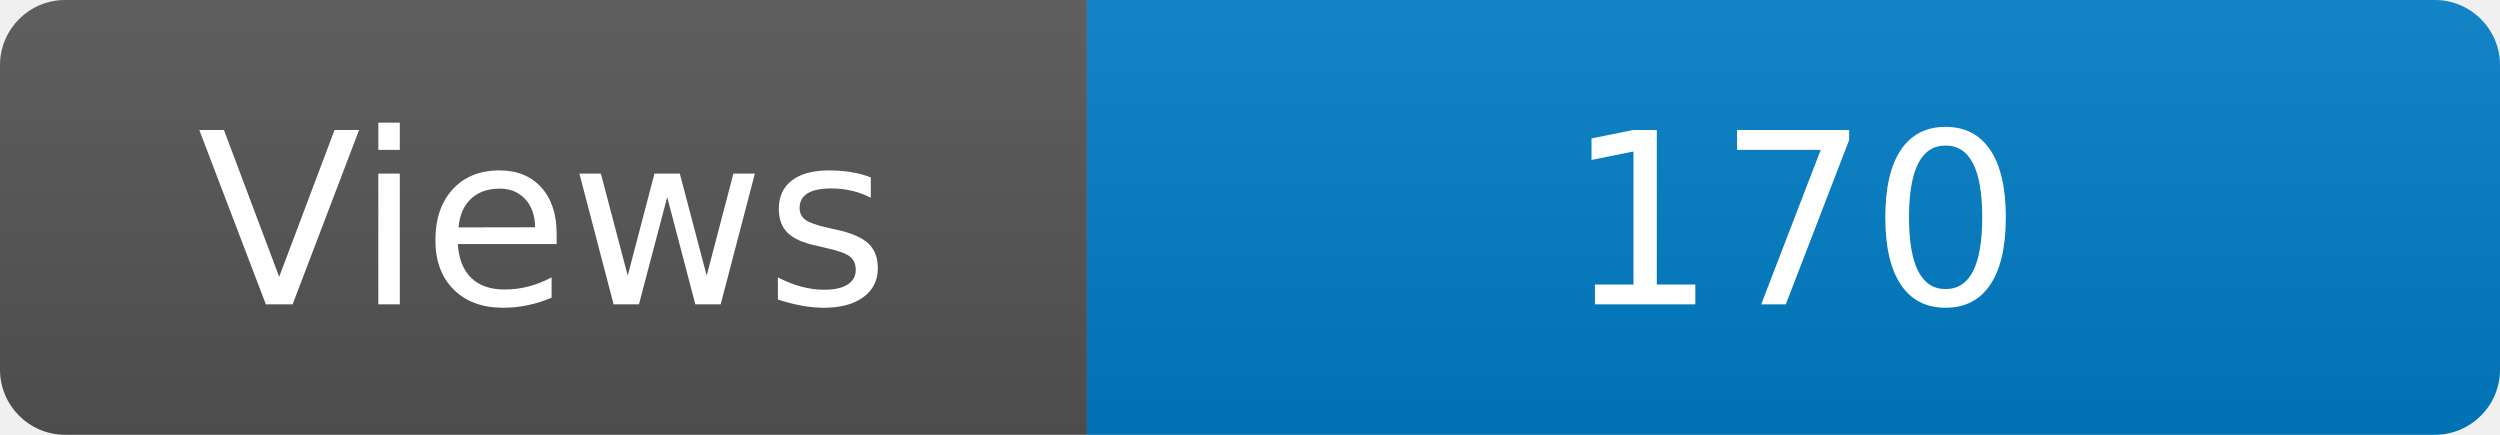
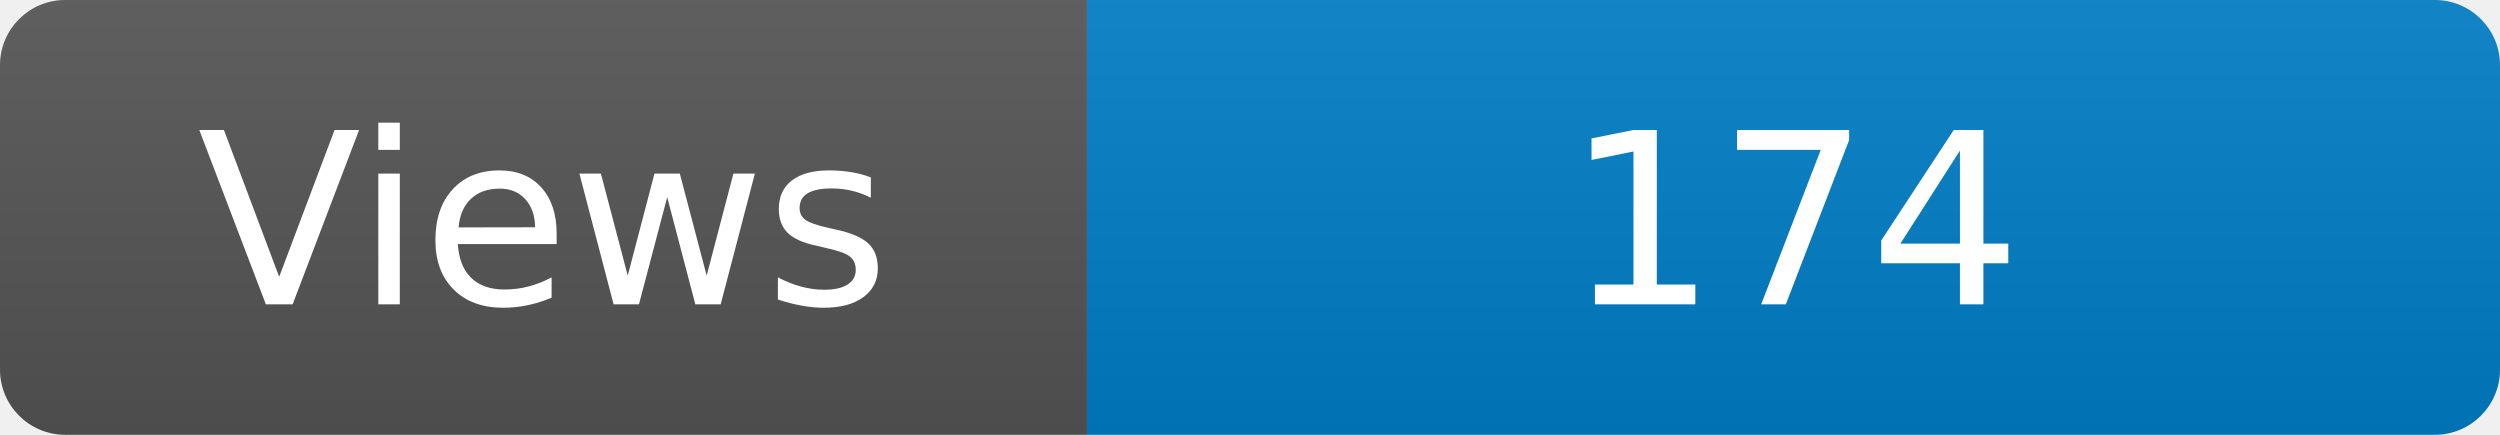
<svg xmlns="http://www.w3.org/2000/svg" width="115" height="20" role="img" aria-label="Maintained?: yes">
  <linearGradient id="s" x2="0" y2="100%">
    <stop offset="0" stop-color="#bbb" stop-opacity=".1" />
    <stop offset="1" stop-opacity=".1" />
  </linearGradient>
  <clipPath id="r">
    <rect width="115" height="20" rx="3" fill="#fff" />
  </clipPath>
  <g clip-path="url(#r)">
    <rect width="50" height="20" fill="#555" />
    <rect x="50" width="160" height="20" fill="#007ec6" />
    <rect width="115" height="20" fill="url(#s)" />
  </g>
  <g fill="#fff" text-anchor="middle" font-family="Verdana,Geneva,DejaVu Sans,sans-serif" font-size="110">
    <text x="250" y="140" transform="scale(.1)" fill="#fff">Views</text>
-     <text x="825" y="140" transform="scale(.1)" fill="#fff">170</text>
+     <text x="825" y="140" transform="scale(.1)" fill="#fff">174</text>
  </g>
</svg>
